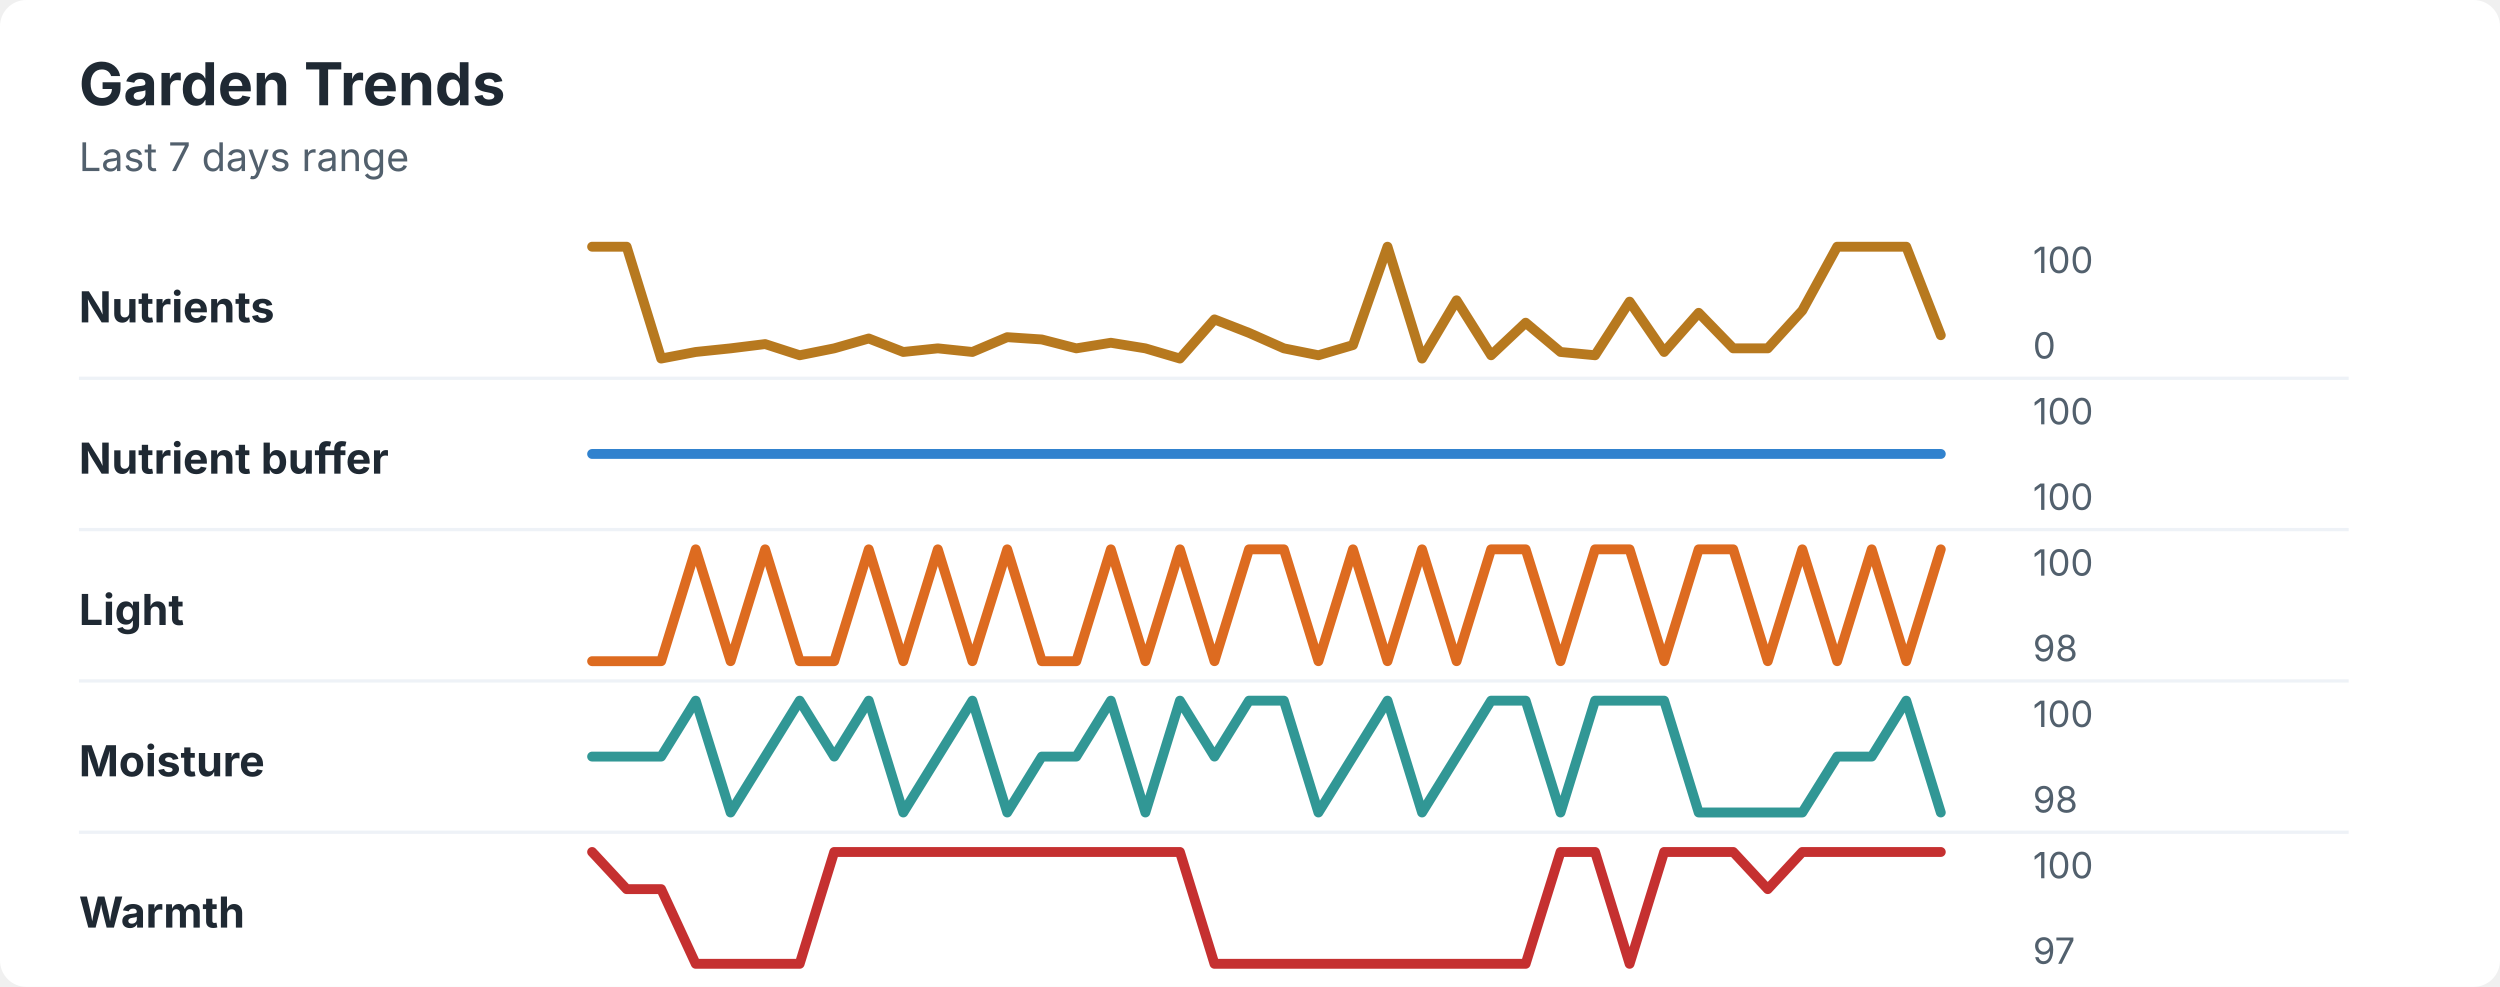
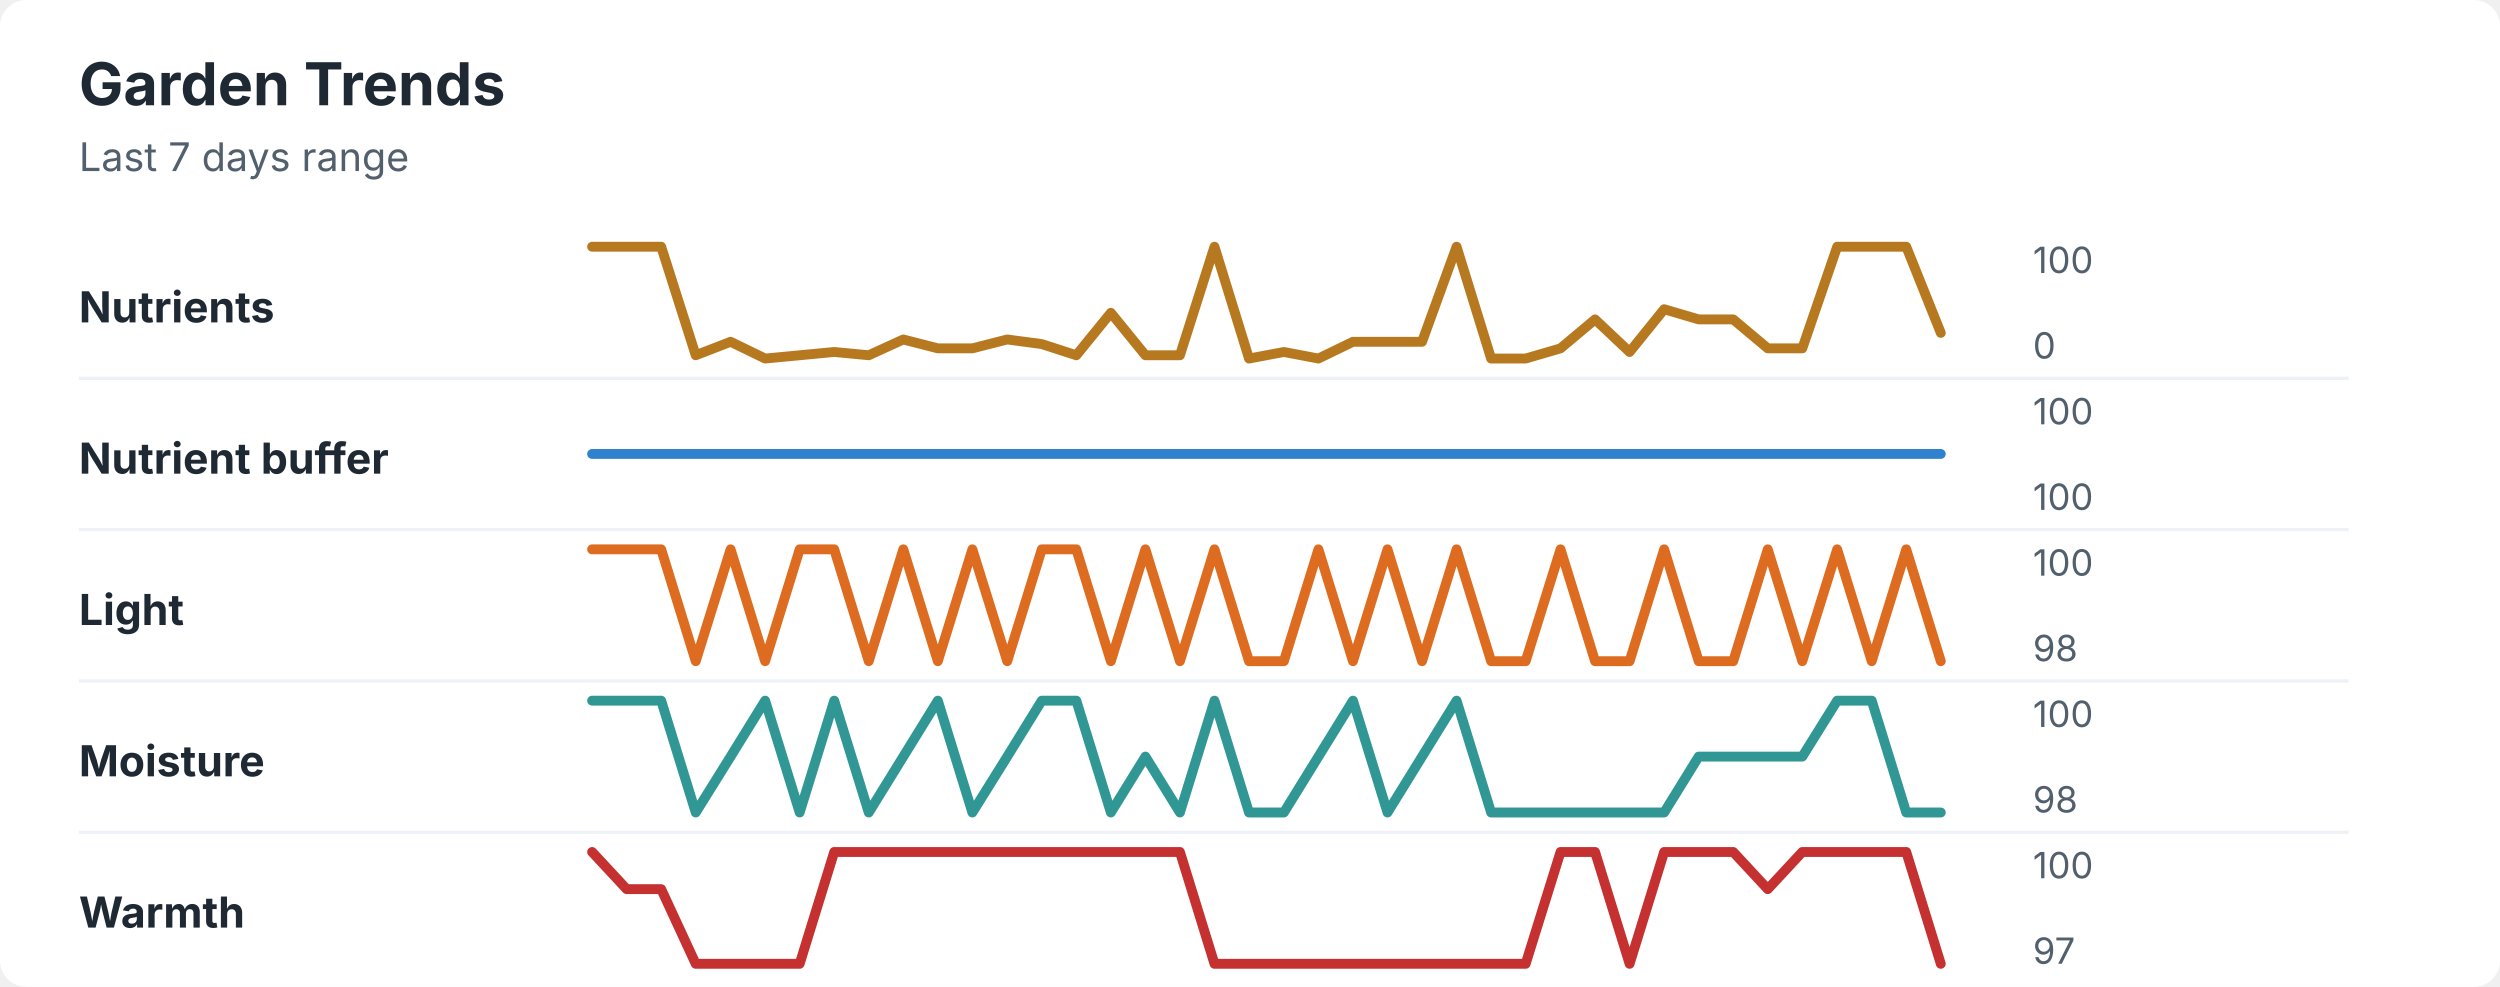
<svg xmlns="http://www.w3.org/2000/svg" width="760" height="300" viewBox="0 0 760 300" role="img" aria-labelledby="title desc">
  <rect width="760" height="300" rx="8" fill="#ffffff" />
  <style>
    text { font-family: -apple-system, BlinkMacSystemFont, "Segoe UI", sans-serif; }
    .title { font-size: 18px; font-weight: 700; fill: #1f2933; }
    .subtitle { font-size: 12px; fill: #52606d; }
    .label { font-size: 13px; font-weight: 650; fill: #1f2933; }
    .axis-value { font-size: 11px; fill: #52606d; }
    .separator { stroke: #eef2f7; stroke-width: 1; }
  </style>
  <text x="24" y="32" class="title">Garden Trends</text>
  <text x="24" y="52" class="subtitle">Last 7 days range</text>
  <text x="24" y="98" class="label">Nutrients</text>
-   <polyline points="180.0,75.0 190.5,75.0 201.0,109.0 211.5,107.0 222.1,105.9 232.6,104.6 243.1,108.0 253.6,105.9 264.1,102.9 274.6,107.0 285.1,105.9 295.6,107.0 306.2,102.5 316.7,103.2 327.2,105.9 337.7,104.2 348.2,105.9 358.7,109.0 369.2,97.1 379.7,101.2 390.3,105.9 400.8,108.0 411.3,104.9 421.8,75.0 432.3,109.0 442.8,91.3 453.3,108.0 463.8,98.1 474.4,107.0 484.9,108.0 495.4,91.7 505.9,107.0 516.4,95.1 526.9,105.9 537.4,105.9 547.9,94.4 558.5,75.0 569.0,75.0 579.5,75.0 590.0,101.9 " fill="none" stroke="#b7791f" stroke-width="3" stroke-linecap="round" stroke-linejoin="round" />
+   <polyline points="180.0,75.0 190.5,75.0 201.0,75.0 211.5,108.0 222.1,103.9 232.6,109.0 243.1,108.0 253.6,107.0 264.1,108.0 274.6,103.2 285.1,105.9 295.6,105.9 306.2,103.2 316.7,104.6 327.2,108.0 337.7,95.1 348.2,108.0 358.7,108.0 369.2,75.0 379.7,109.0 390.3,107.0 400.8,109.0 411.3,103.9 421.8,103.9 432.3,103.9 442.8,75.0 453.3,109.0 463.8,109.0 474.4,105.9 484.9,97.1 495.4,107.0 505.9,94.0 516.4,97.1 526.9,97.1 537.4,105.9 547.9,105.9 558.5,75.0 569.0,75.0 579.5,75.0 590.0,101.2 " fill="none" stroke="#b7791f" stroke-width="3" stroke-linecap="round" stroke-linejoin="round" />
  <text x="618" y="83" class="axis-value">100</text>
  <text x="618" y="109" class="axis-value">0</text>
  <line x1="24" y1="115.0" x2="714" y2="115.0" class="separator" />
  <text x="24" y="144" class="label">Nutrient buffer</text>
  <polyline points="180.0,138.0 190.5,138.0 201.0,138.0 211.5,138.0 222.1,138.0 232.6,138.0 243.1,138.0 253.6,138.0 264.1,138.0 274.6,138.0 285.1,138.0 295.6,138.0 306.2,138.0 316.7,138.0 327.2,138.0 337.7,138.0 348.2,138.0 358.7,138.0 369.2,138.0 379.7,138.0 390.3,138.0 400.8,138.0 411.3,138.0 421.8,138.0 432.3,138.0 442.8,138.0 453.3,138.0 463.8,138.0 474.4,138.0 484.9,138.0 495.4,138.0 505.9,138.0 516.4,138.0 526.9,138.0 537.4,138.0 547.9,138.0 558.5,138.0 569.0,138.0 579.5,138.0 590.0,138.0 " fill="none" stroke="#3182ce" stroke-width="3" stroke-linecap="round" stroke-linejoin="round" />
  <text x="618" y="129" class="axis-value">100</text>
  <text x="618" y="155" class="axis-value">100</text>
  <line x1="24" y1="161.0" x2="714" y2="161.0" class="separator" />
  <text x="24" y="190" class="label">Light</text>
-   <polyline points="180.0,201.0 190.5,201.0 201.0,201.0 211.5,167.0 222.1,201.0 232.6,167.0 243.1,201.0 253.6,201.0 264.1,167.0 274.6,201.0 285.1,167.0 295.6,201.0 306.2,167.0 316.7,201.0 327.2,201.0 337.7,167.0 348.2,201.0 358.7,167.0 369.2,201.0 379.7,167.0 390.3,167.0 400.8,201.0 411.3,167.0 421.8,201.0 432.3,167.0 442.8,201.0 453.3,167.0 463.8,167.0 474.4,201.0 484.9,167.0 495.4,167.0 505.9,201.0 516.4,167.0 526.9,167.0 537.4,201.0 547.9,167.0 558.5,201.0 569.0,167.0 579.5,201.0 590.0,167.0 " fill="none" stroke="#dd6b20" stroke-width="3" stroke-linecap="round" stroke-linejoin="round" />
+   <polyline points="180.0,167.0 190.5,167.0 201.0,167.0 211.5,201.0 222.1,167.0 232.6,201.0 243.1,167.0 253.6,167.0 264.1,201.0 274.6,167.0 285.1,201.0 295.6,167.0 306.2,201.0 316.7,167.0 327.2,167.0 337.7,201.0 348.2,167.0 358.7,201.0 369.2,167.0 379.7,201.0 390.3,201.0 400.8,167.0 411.3,201.0 421.8,167.0 432.3,201.0 442.8,167.0 453.3,201.0 463.8,201.0 474.4,167.0 484.9,201.0 495.4,201.0 505.9,167.0 516.4,201.0 526.9,201.0 537.4,167.0 547.9,201.0 558.5,167.0 569.0,201.0 579.5,167.0 590.0,201.0 " fill="none" stroke="#dd6b20" stroke-width="3" stroke-linecap="round" stroke-linejoin="round" />
  <text x="618" y="175" class="axis-value">100</text>
  <text x="618" y="201" class="axis-value">98</text>
  <line x1="24" y1="207.0" x2="714" y2="207.0" class="separator" />
  <text x="24" y="236" class="label">Moisture</text>
-   <polyline points="180.0,230.0 190.5,230.0 201.0,230.0 211.5,213.0 222.1,247.0 232.6,230.0 243.1,213.0 253.6,230.0 264.1,213.0 274.6,247.0 285.1,230.0 295.6,213.0 306.2,247.0 316.7,230.0 327.2,230.0 337.7,213.0 348.2,247.0 358.7,213.0 369.2,230.0 379.7,213.0 390.3,213.0 400.8,247.0 411.3,230.0 421.8,213.0 432.3,247.0 442.8,230.0 453.3,213.0 463.8,213.0 474.4,247.0 484.9,213.0 495.4,213.0 505.9,213.0 516.4,247.0 526.9,247.0 537.4,247.0 547.9,247.0 558.5,230.0 569.0,230.0 579.5,213.0 590.0,247.0 " fill="none" stroke="#319795" stroke-width="3" stroke-linecap="round" stroke-linejoin="round" />
+   <polyline points="180.0,213.0 190.5,213.0 201.0,213.0 211.5,247.0 222.1,230.0 232.6,213.0 243.1,247.0 253.6,213.0 264.1,247.0 274.6,230.0 285.1,213.0 295.6,247.0 306.2,230.0 316.7,213.0 327.2,213.0 337.7,247.0 348.2,230.0 358.7,247.0 369.2,213.0 379.7,247.0 390.3,247.0 400.8,230.0 411.3,213.0 421.8,247.0 432.3,230.0 442.8,213.0 453.3,247.0 463.8,247.0 474.4,247.0 484.9,247.0 495.4,247.0 505.9,247.0 516.4,230.0 526.9,230.0 537.4,230.0 547.9,230.0 558.5,213.0 569.0,213.0 579.5,247.0 590.0,247.0 " fill="none" stroke="#319795" stroke-width="3" stroke-linecap="round" stroke-linejoin="round" />
  <text x="618" y="221" class="axis-value">100</text>
  <text x="618" y="247" class="axis-value">98</text>
  <line x1="24" y1="253.0" x2="714" y2="253.0" class="separator" />
  <text x="24" y="282" class="label">Warmth</text>
-   <polyline points="180.0,259.0 190.5,270.3 201.0,270.3 211.5,293.0 222.1,293.0 232.6,293.0 243.1,293.0 253.6,259.0 264.1,259.0 274.6,259.0 285.1,259.0 295.6,259.0 306.2,259.0 316.7,259.0 327.2,259.0 337.7,259.0 348.2,259.0 358.7,259.0 369.2,293.0 379.7,293.0 390.3,293.0 400.8,293.0 411.3,293.0 421.8,293.0 432.3,293.0 442.8,293.0 453.3,293.0 463.8,293.0 474.4,259.0 484.9,259.0 495.4,293.0 505.9,259.0 516.4,259.0 526.9,259.0 537.4,270.3 547.9,259.0 558.5,259.0 569.0,259.0 579.5,259.0 590.0,259.0 " fill="none" stroke="#c53030" stroke-width="3" stroke-linecap="round" stroke-linejoin="round" />
+   <polyline points="180.0,259.0 190.5,270.3 201.0,270.3 211.5,293.0 222.1,293.0 232.6,293.0 243.1,293.0 253.6,259.0 264.1,259.0 274.6,259.0 285.1,259.0 295.6,259.0 306.2,259.0 316.7,259.0 327.2,259.0 337.7,259.0 348.2,259.0 358.7,259.0 369.2,293.0 379.7,293.0 390.3,293.0 400.8,293.0 411.3,293.0 421.8,293.0 432.3,293.0 442.8,293.0 453.3,293.0 463.8,293.0 474.4,259.0 484.9,259.0 495.4,293.0 505.9,259.0 516.4,259.0 526.9,259.0 537.4,270.3 547.9,259.0 558.5,259.0 569.0,259.0 579.5,259.0 590.0,293.0 " fill="none" stroke="#c53030" stroke-width="3" stroke-linecap="round" stroke-linejoin="round" />
  <text x="618" y="267" class="axis-value">100</text>
  <text x="618" y="293" class="axis-value">97</text>
</svg>
